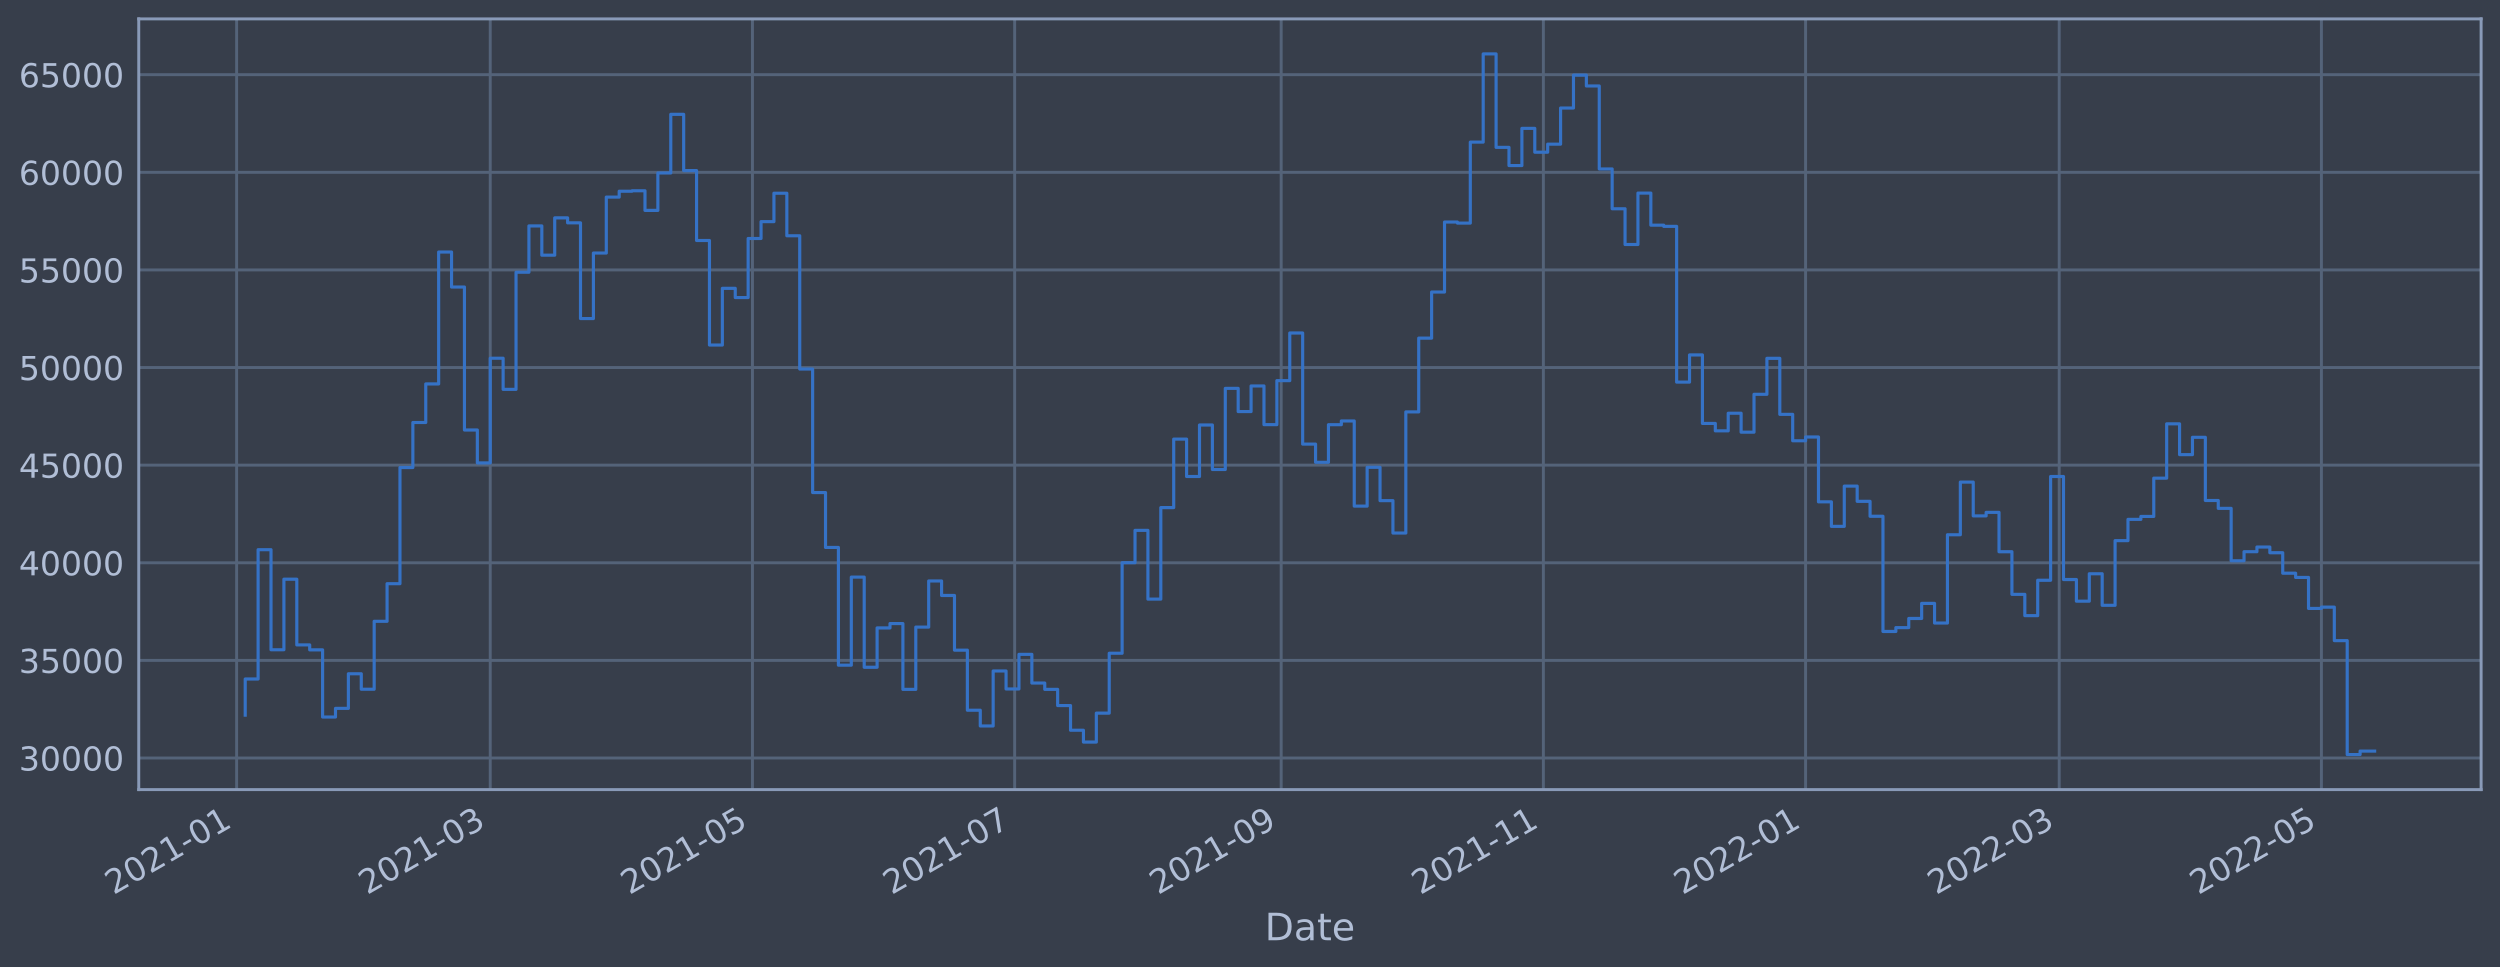
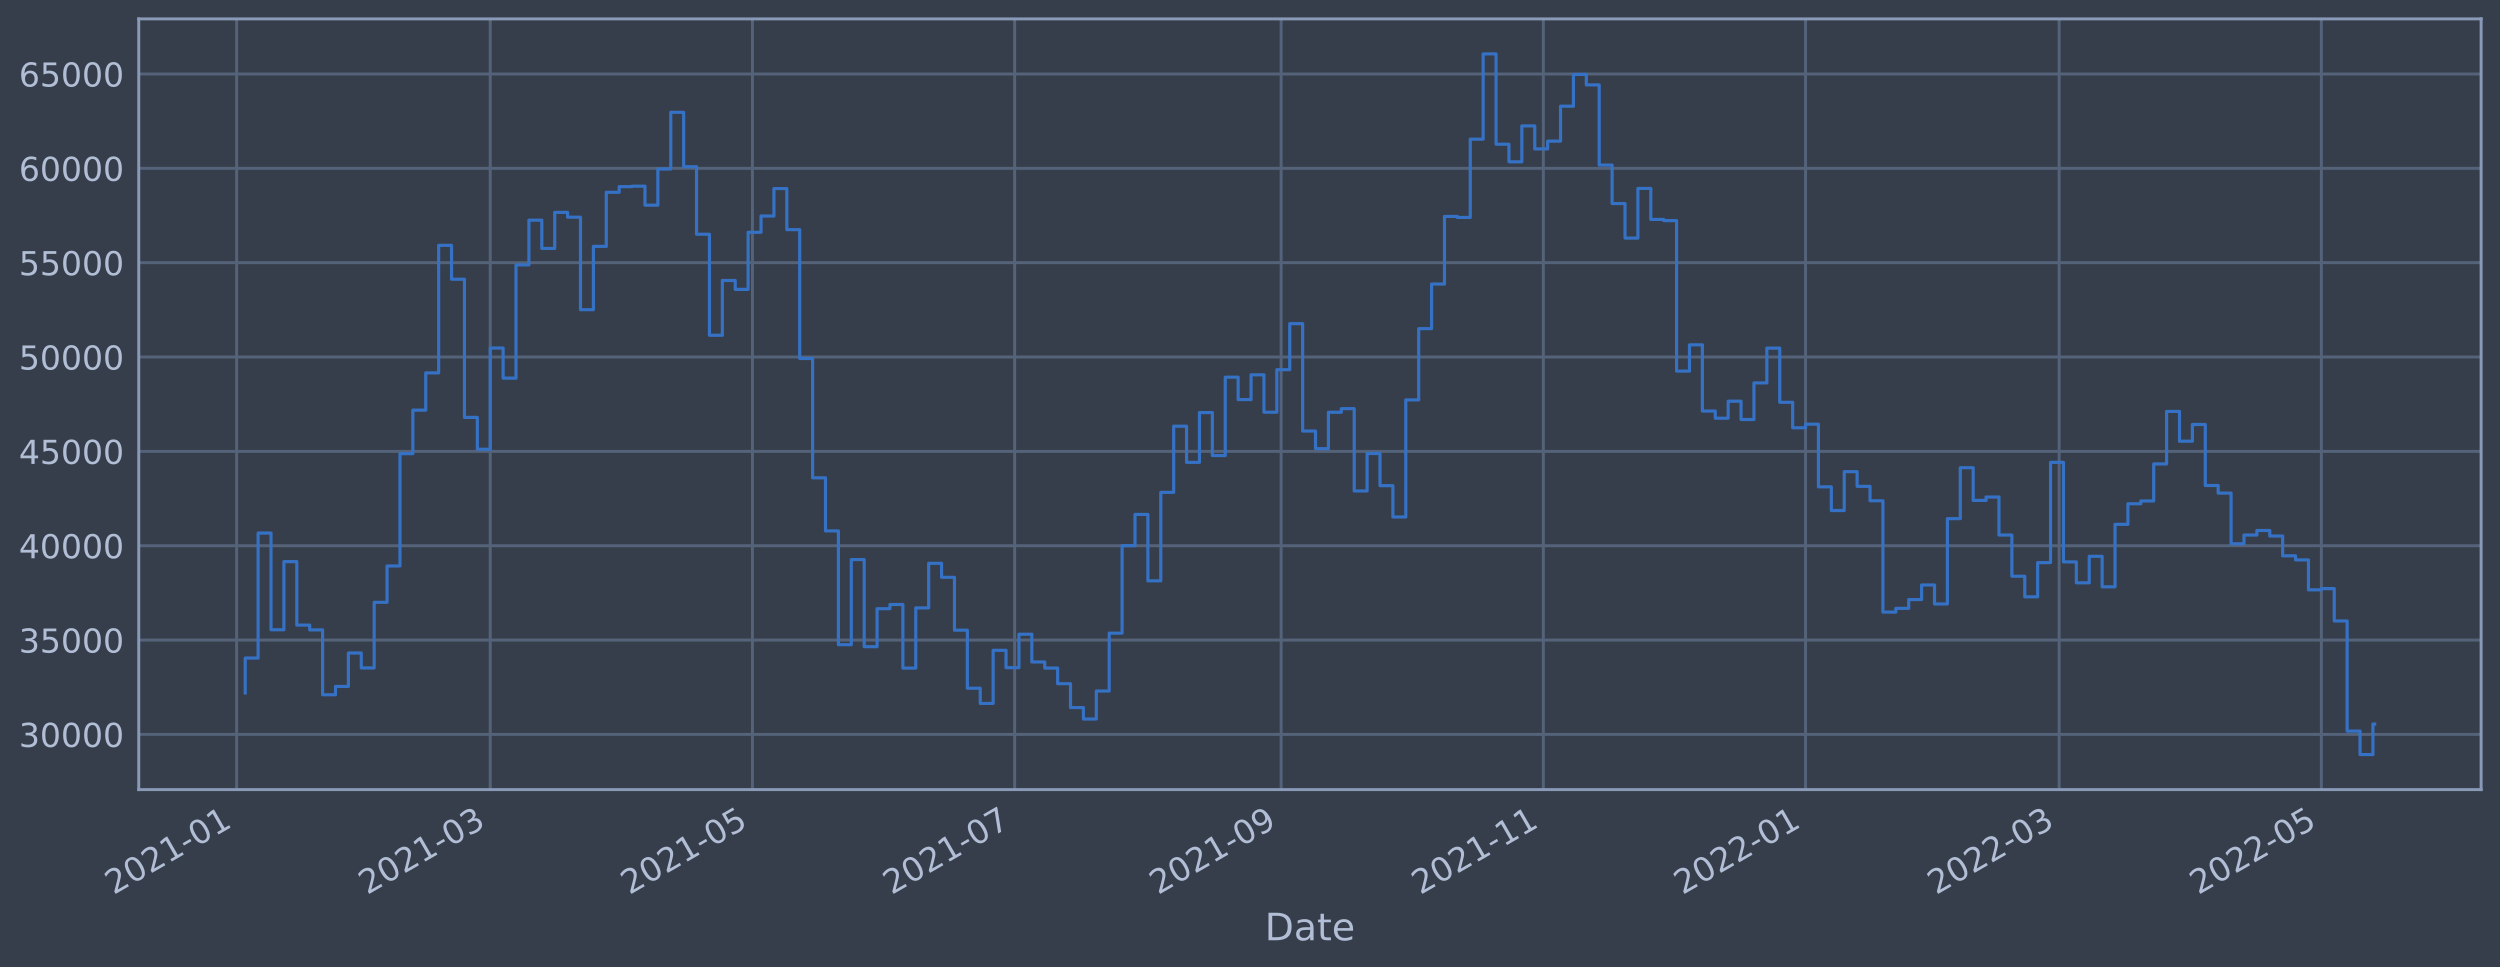
<svg xmlns="http://www.w3.org/2000/svg" xmlns:xlink="http://www.w3.org/1999/xlink" width="952.884pt" height="368.58pt" viewBox="0 0 952.884 368.58" version="1.1">
  <defs>
    <style type="text/css">*{stroke-linejoin: round; stroke-linecap: butt}</style>
  </defs>
  <g id="figure_1">
    <g id="patch_1">
      <path d="M 0 368.58  L 952.884 368.58  L 952.884 0  L 0 0  z " style="fill: #373e4b" />
    </g>
    <g id="axes_1">
      <g id="patch_2">
        <path d="M 52.884 300.96  L 945.684 300.96  L 945.684 7.2  L 52.884 7.2  z " style="fill: #373e4b" />
      </g>
      <g id="matplotlib.axis_1">
        <g id="xtick_1">
          <g id="line2d_1">
-             <path d="M 90.189 300.96  L 90.189 7.2  " clip-path="url(#p6507ed5dec)" style="fill: none; stroke: #546379; stroke-width: 1.12; stroke-linecap: square" />
+             <path d="M 90.189 300.96  L 90.189 7.2  " clip-path="url(#p6d7aec0475)" style="fill: none; stroke: #546379; stroke-width: 1.12; stroke-linecap: square" />
          </g>
          <g id="line2d_2" />
          <g id="text_1">
-             <g style="fill: #b1bed6" transform="translate(43.28548 341.1745)rotate(-30)scale(0.126 -0.126)">
+             <g style="fill: #b1bed6" transform="translate(43.28559 341.1745)rotate(-30)scale(0.126 -0.126)">
              <defs>
                <path id="DejaVuSans-32" d="M 1228 531  L 3431 531  L 3431 0  L 469 0  L 469 531  Q 828 903 1448 1529  Q 2069 2156 2228 2338  Q 2531 2678 2651 2914  Q 2772 3150 2772 3378  Q 2772 3750 2511 3984  Q 2250 4219 1831 4219  Q 1534 4219 1204 4116  Q 875 4013 500 3803  L 500 4441  Q 881 4594 1212 4672  Q 1544 4750 1819 4750  Q 2544 4750 2975 4387  Q 3406 4025 3406 3419  Q 3406 3131 3298 2873  Q 3191 2616 2906 2266  Q 2828 2175 2409 1742  Q 1991 1309 1228 531  z " transform="scale(0.015625)" />
                <path id="DejaVuSans-30" d="M 2034 4250  Q 1547 4250 1301 3770  Q 1056 3291 1056 2328  Q 1056 1369 1301 889  Q 1547 409 2034 409  Q 2525 409 2770 889  Q 3016 1369 3016 2328  Q 3016 3291 2770 3770  Q 2525 4250 2034 4250  z M 2034 4750  Q 2819 4750 3233 4129  Q 3647 3509 3647 2328  Q 3647 1150 3233 529  Q 2819 -91 2034 -91  Q 1250 -91 836 529  Q 422 1150 422 2328  Q 422 3509 836 4129  Q 1250 4750 2034 4750  z " transform="scale(0.015625)" />
                <path id="DejaVuSans-31" d="M 794 531  L 1825 531  L 1825 4091  L 703 3866  L 703 4441  L 1819 4666  L 2450 4666  L 2450 531  L 3481 531  L 3481 0  L 794 0  L 794 531  z " transform="scale(0.015625)" />
                <path id="DejaVuSans-2d" d="M 313 2009  L 1997 2009  L 1997 1497  L 313 1497  L 313 2009  z " transform="scale(0.015625)" />
              </defs>
              <use xlink:href="#DejaVuSans-32" />
              <use xlink:href="#DejaVuSans-30" x="63.623" />
              <use xlink:href="#DejaVuSans-32" x="127.246" />
              <use xlink:href="#DejaVuSans-31" x="190.869" />
              <use xlink:href="#DejaVuSans-2d" x="254.492" />
              <use xlink:href="#DejaVuSans-30" x="290.576" />
              <use xlink:href="#DejaVuSans-31" x="354.199" />
            </g>
          </g>
        </g>
        <g id="xtick_2">
          <g id="line2d_3">
-             <path d="M 186.855 300.96  L 186.855 7.2  " clip-path="url(#p6507ed5dec)" style="fill: none; stroke: #546379; stroke-width: 1.12; stroke-linecap: square" />
+             <path d="M 186.852 300.96  L 186.852 7.2  " clip-path="url(#p6d7aec0475)" style="fill: none; stroke: #546379; stroke-width: 1.12; stroke-linecap: square" />
          </g>
          <g id="line2d_4" />
          <g id="text_2">
-             <g style="fill: #b1bed6" transform="translate(139.9514 341.1745)rotate(-30)scale(0.126 -0.126)">
+             <g style="fill: #b1bed6" transform="translate(139.9484 341.1745)rotate(-30)scale(0.126 -0.126)">
              <defs>
                <path id="DejaVuSans-33" d="M 2597 2516  Q 3050 2419 3304 2112  Q 3559 1806 3559 1356  Q 3559 666 3084 287  Q 2609 -91 1734 -91  Q 1441 -91 1130 -33  Q 819 25 488 141  L 488 750  Q 750 597 1062 519  Q 1375 441 1716 441  Q 2309 441 2620 675  Q 2931 909 2931 1356  Q 2931 1769 2642 2001  Q 2353 2234 1838 2234  L 1294 2234  L 1294 2753  L 1863 2753  Q 2328 2753 2575 2939  Q 2822 3125 2822 3475  Q 2822 3834 2567 4026  Q 2313 4219 1838 4219  Q 1578 4219 1281 4162  Q 984 4106 628 3988  L 628 4550  Q 988 4650 1302 4700  Q 1616 4750 1894 4750  Q 2613 4750 3031 4423  Q 3450 4097 3450 3541  Q 3450 3153 3228 2886  Q 3006 2619 2597 2516  z " transform="scale(0.015625)" />
              </defs>
              <use xlink:href="#DejaVuSans-32" />
              <use xlink:href="#DejaVuSans-30" x="63.623" />
              <use xlink:href="#DejaVuSans-32" x="127.246" />
              <use xlink:href="#DejaVuSans-31" x="190.869" />
              <use xlink:href="#DejaVuSans-2d" x="254.492" />
              <use xlink:href="#DejaVuSans-30" x="290.576" />
              <use xlink:href="#DejaVuSans-33" x="354.199" />
            </g>
          </g>
        </g>
        <g id="xtick_3">
          <g id="line2d_5">
-             <path d="M 286.797 300.96  L 286.797 7.2  " clip-path="url(#p6507ed5dec)" style="fill: none; stroke: #546379; stroke-width: 1.12; stroke-linecap: square" />
+             <path d="M 286.791 300.96  L 286.791 7.2  " clip-path="url(#p6d7aec0475)" style="fill: none; stroke: #546379; stroke-width: 1.12; stroke-linecap: square" />
          </g>
          <g id="line2d_6" />
          <g id="text_3">
-             <g style="fill: #b1bed6" transform="translate(239.8941 341.1745)rotate(-30)scale(0.126 -0.126)">
+             <g style="fill: #b1bed6" transform="translate(239.8879 341.1745)rotate(-30)scale(0.126 -0.126)">
              <defs>
                <path id="DejaVuSans-35" d="M 691 4666  L 3169 4666  L 3169 4134  L 1269 4134  L 1269 2991  Q 1406 3038 1543 3061  Q 1681 3084 1819 3084  Q 2600 3084 3056 2656  Q 3513 2228 3513 1497  Q 3513 744 3044 326  Q 2575 -91 1722 -91  Q 1428 -91 1123 -41  Q 819 9 494 109  L 494 744  Q 775 591 1075 516  Q 1375 441 1709 441  Q 2250 441 2565 725  Q 2881 1009 2881 1497  Q 2881 1984 2565 2268  Q 2250 2553 1709 2553  Q 1456 2553 1204 2497  Q 953 2441 691 2322  L 691 4666  z " transform="scale(0.015625)" />
              </defs>
              <use xlink:href="#DejaVuSans-32" />
              <use xlink:href="#DejaVuSans-30" x="63.623" />
              <use xlink:href="#DejaVuSans-32" x="127.246" />
              <use xlink:href="#DejaVuSans-31" x="190.869" />
              <use xlink:href="#DejaVuSans-2d" x="254.492" />
              <use xlink:href="#DejaVuSans-30" x="290.576" />
              <use xlink:href="#DejaVuSans-35" x="354.199" />
            </g>
          </g>
        </g>
        <g id="xtick_4">
          <g id="line2d_7">
-             <path d="M 386.74 300.96  L 386.74 7.2  " clip-path="url(#p6507ed5dec)" style="fill: none; stroke: #546379; stroke-width: 1.12; stroke-linecap: square" />
+             <path d="M 386.731 300.96  L 386.731 7.2  " clip-path="url(#p6d7aec0475)" style="fill: none; stroke: #546379; stroke-width: 1.12; stroke-linecap: square" />
          </g>
          <g id="line2d_8" />
          <g id="text_4">
-             <g style="fill: #b1bed6" transform="translate(339.8368 341.1745)rotate(-30)scale(0.126 -0.126)">
+             <g style="fill: #b1bed6" transform="translate(339.8274 341.1745)rotate(-30)scale(0.126 -0.126)">
              <defs>
                <path id="DejaVuSans-37" d="M 525 4666  L 3525 4666  L 3525 4397  L 1831 0  L 1172 0  L 2766 4134  L 525 4134  L 525 4666  z " transform="scale(0.015625)" />
              </defs>
              <use xlink:href="#DejaVuSans-32" />
              <use xlink:href="#DejaVuSans-30" x="63.623" />
              <use xlink:href="#DejaVuSans-32" x="127.246" />
              <use xlink:href="#DejaVuSans-31" x="190.869" />
              <use xlink:href="#DejaVuSans-2d" x="254.492" />
              <use xlink:href="#DejaVuSans-30" x="290.576" />
              <use xlink:href="#DejaVuSans-37" x="354.199" />
            </g>
          </g>
        </g>
        <g id="xtick_5">
          <g id="line2d_9">
-             <path d="M 488.321 300.96  L 488.321 7.2  " clip-path="url(#p6507ed5dec)" style="fill: none; stroke: #546379; stroke-width: 1.12; stroke-linecap: square" />
+             <path d="M 488.308 300.96  L 488.308 7.2  " clip-path="url(#p6d7aec0475)" style="fill: none; stroke: #546379; stroke-width: 1.12; stroke-linecap: square" />
          </g>
          <g id="line2d_10" />
          <g id="text_5">
-             <g style="fill: #b1bed6" transform="translate(441.418 341.1745)rotate(-30)scale(0.126 -0.126)">
+             <g style="fill: #b1bed6" transform="translate(441.4052 341.1745)rotate(-30)scale(0.126 -0.126)">
              <defs>
                <path id="DejaVuSans-39" d="M 703 97  L 703 672  Q 941 559 1184 500  Q 1428 441 1663 441  Q 2288 441 2617 861  Q 2947 1281 2994 2138  Q 2813 1869 2534 1725  Q 2256 1581 1919 1581  Q 1219 1581 811 2004  Q 403 2428 403 3163  Q 403 3881 828 4315  Q 1253 4750 1959 4750  Q 2769 4750 3195 4129  Q 3622 3509 3622 2328  Q 3622 1225 3098 567  Q 2575 -91 1691 -91  Q 1453 -91 1209 -44  Q 966 3 703 97  z M 1959 2075  Q 2384 2075 2632 2365  Q 2881 2656 2881 3163  Q 2881 3666 2632 3958  Q 2384 4250 1959 4250  Q 1534 4250 1286 3958  Q 1038 3666 1038 3163  Q 1038 2656 1286 2365  Q 1534 2075 1959 2075  z " transform="scale(0.015625)" />
              </defs>
              <use xlink:href="#DejaVuSans-32" />
              <use xlink:href="#DejaVuSans-30" x="63.623" />
              <use xlink:href="#DejaVuSans-32" x="127.246" />
              <use xlink:href="#DejaVuSans-31" x="190.869" />
              <use xlink:href="#DejaVuSans-2d" x="254.492" />
              <use xlink:href="#DejaVuSans-30" x="290.576" />
              <use xlink:href="#DejaVuSans-39" x="354.199" />
            </g>
          </g>
        </g>
        <g id="xtick_6">
          <g id="line2d_11">
-             <path d="M 588.264 300.96  L 588.264 7.2  " clip-path="url(#p6507ed5dec)" style="fill: none; stroke: #546379; stroke-width: 1.12; stroke-linecap: square" />
+             <path d="M 588.248 300.96  L 588.248 7.2  " clip-path="url(#p6d7aec0475)" style="fill: none; stroke: #546379; stroke-width: 1.12; stroke-linecap: square" />
          </g>
          <g id="line2d_12" />
          <g id="text_6">
-             <g style="fill: #b1bed6" transform="translate(541.3607 341.1745)rotate(-30)scale(0.126 -0.126)">
+             <g style="fill: #b1bed6" transform="translate(541.3447 341.1745)rotate(-30)scale(0.126 -0.126)">
              <use xlink:href="#DejaVuSans-32" />
              <use xlink:href="#DejaVuSans-30" x="63.623" />
              <use xlink:href="#DejaVuSans-32" x="127.246" />
              <use xlink:href="#DejaVuSans-31" x="190.869" />
              <use xlink:href="#DejaVuSans-2d" x="254.492" />
              <use xlink:href="#DejaVuSans-31" x="290.576" />
              <use xlink:href="#DejaVuSans-31" x="354.199" />
            </g>
          </g>
        </g>
        <g id="xtick_7">
          <g id="line2d_13">
-             <path d="M 688.207 300.96  L 688.207 7.2  " clip-path="url(#p6507ed5dec)" style="fill: none; stroke: #546379; stroke-width: 1.12; stroke-linecap: square" />
+             <path d="M 688.187 300.96  L 688.187 7.2  " clip-path="url(#p6d7aec0475)" style="fill: none; stroke: #546379; stroke-width: 1.12; stroke-linecap: square" />
          </g>
          <g id="line2d_14" />
          <g id="text_7">
-             <g style="fill: #b1bed6" transform="translate(641.3034 341.1745)rotate(-30)scale(0.126 -0.126)">
+             <g style="fill: #b1bed6" transform="translate(641.2842 341.1745)rotate(-30)scale(0.126 -0.126)">
              <use xlink:href="#DejaVuSans-32" />
              <use xlink:href="#DejaVuSans-30" x="63.623" />
              <use xlink:href="#DejaVuSans-32" x="127.246" />
              <use xlink:href="#DejaVuSans-32" x="190.869" />
              <use xlink:href="#DejaVuSans-2d" x="254.492" />
              <use xlink:href="#DejaVuSans-30" x="290.576" />
              <use xlink:href="#DejaVuSans-31" x="354.199" />
            </g>
          </g>
        </g>
        <g id="xtick_8">
          <g id="line2d_15">
-             <path d="M 784.873 300.96  L 784.873 7.2  " clip-path="url(#p6507ed5dec)" style="fill: none; stroke: #546379; stroke-width: 1.12; stroke-linecap: square" />
+             <path d="M 784.85 300.96  L 784.85 7.2  " clip-path="url(#p6d7aec0475)" style="fill: none; stroke: #546379; stroke-width: 1.12; stroke-linecap: square" />
          </g>
          <g id="line2d_16" />
          <g id="text_8">
-             <g style="fill: #b1bed6" transform="translate(737.9693 341.1745)rotate(-30)scale(0.126 -0.126)">
+             <g style="fill: #b1bed6" transform="translate(737.947 341.1745)rotate(-30)scale(0.126 -0.126)">
              <use xlink:href="#DejaVuSans-32" />
              <use xlink:href="#DejaVuSans-30" x="63.623" />
              <use xlink:href="#DejaVuSans-32" x="127.246" />
              <use xlink:href="#DejaVuSans-32" x="190.869" />
              <use xlink:href="#DejaVuSans-2d" x="254.492" />
              <use xlink:href="#DejaVuSans-30" x="290.576" />
              <use xlink:href="#DejaVuSans-33" x="354.199" />
            </g>
          </g>
        </g>
        <g id="xtick_9">
          <g id="line2d_17">
-             <path d="M 884.815 300.96  L 884.815 7.2  " clip-path="url(#p6507ed5dec)" style="fill: none; stroke: #546379; stroke-width: 1.12; stroke-linecap: square" />
+             <path d="M 884.79 300.96  L 884.79 7.2  " clip-path="url(#p6d7aec0475)" style="fill: none; stroke: #546379; stroke-width: 1.12; stroke-linecap: square" />
          </g>
          <g id="line2d_18" />
          <g id="text_9">
-             <g style="fill: #b1bed6" transform="translate(837.912 341.1745)rotate(-30)scale(0.126 -0.126)">
+             <g style="fill: #b1bed6" transform="translate(837.8865 341.1745)rotate(-30)scale(0.126 -0.126)">
              <use xlink:href="#DejaVuSans-32" />
              <use xlink:href="#DejaVuSans-30" x="63.623" />
              <use xlink:href="#DejaVuSans-32" x="127.246" />
              <use xlink:href="#DejaVuSans-32" x="190.869" />
              <use xlink:href="#DejaVuSans-2d" x="254.492" />
              <use xlink:href="#DejaVuSans-30" x="290.576" />
              <use xlink:href="#DejaVuSans-35" x="354.199" />
            </g>
          </g>
        </g>
        <g id="text_10">
          <g style="fill: #b1bed6" transform="translate(482.0746 358.3856)scale(0.144 -0.144)">
            <defs>
              <path id="DejaVuSans-44" d="M 1259 4147  L 1259 519  L 2022 519  Q 2988 519 3436 956  Q 3884 1394 3884 2338  Q 3884 3275 3436 3711  Q 2988 4147 2022 4147  L 1259 4147  z M 628 4666  L 1925 4666  Q 3281 4666 3915 4102  Q 4550 3538 4550 2338  Q 4550 1131 3912 565  Q 3275 0 1925 0  L 628 0  L 628 4666  z " transform="scale(0.015625)" />
              <path id="DejaVuSans-61" d="M 2194 1759  Q 1497 1759 1228 1600  Q 959 1441 959 1056  Q 959 750 1161 570  Q 1363 391 1709 391  Q 2188 391 2477 730  Q 2766 1069 2766 1631  L 2766 1759  L 2194 1759  z M 3341 1997  L 3341 0  L 2766 0  L 2766 531  Q 2569 213 2275 61  Q 1981 -91 1556 -91  Q 1019 -91 701 211  Q 384 513 384 1019  Q 384 1609 779 1909  Q 1175 2209 1959 2209  L 2766 2209  L 2766 2266  Q 2766 2663 2505 2880  Q 2244 3097 1772 3097  Q 1472 3097 1187 3025  Q 903 2953 641 2809  L 641 3341  Q 956 3463 1253 3523  Q 1550 3584 1831 3584  Q 2591 3584 2966 3190  Q 3341 2797 3341 1997  z " transform="scale(0.015625)" />
              <path id="DejaVuSans-74" d="M 1172 4494  L 1172 3500  L 2356 3500  L 2356 3053  L 1172 3053  L 1172 1153  Q 1172 725 1289 603  Q 1406 481 1766 481  L 2356 481  L 2356 0  L 1766 0  Q 1100 0 847 248  Q 594 497 594 1153  L 594 3053  L 172 3053  L 172 3500  L 594 3500  L 594 4494  L 1172 4494  z " transform="scale(0.015625)" />
              <path id="DejaVuSans-65" d="M 3597 1894  L 3597 1613  L 953 1613  Q 991 1019 1311 708  Q 1631 397 2203 397  Q 2534 397 2845 478  Q 3156 559 3463 722  L 3463 178  Q 3153 47 2828 -22  Q 2503 -91 2169 -91  Q 1331 -91 842 396  Q 353 884 353 1716  Q 353 2575 817 3079  Q 1281 3584 2069 3584  Q 2775 3584 3186 3129  Q 3597 2675 3597 1894  z M 3022 2063  Q 3016 2534 2758 2815  Q 2500 3097 2075 3097  Q 1594 3097 1305 2825  Q 1016 2553 972 2059  L 3022 2063  z " transform="scale(0.015625)" />
            </defs>
            <use xlink:href="#DejaVuSans-44" />
            <use xlink:href="#DejaVuSans-61" x="77.002" />
            <use xlink:href="#DejaVuSans-74" x="138.281" />
            <use xlink:href="#DejaVuSans-65" x="177.49" />
          </g>
        </g>
      </g>
      <g id="matplotlib.axis_2">
        <g id="ytick_1">
          <g id="line2d_19">
-             <path d="M 52.884 288.915  L 945.684 288.915  " clip-path="url(#p6507ed5dec)" style="fill: none; stroke: #546379; stroke-width: 1.12; stroke-linecap: square" />
+             <path d="M 52.884 279.92  L 945.684 279.92  " clip-path="url(#p6d7aec0475)" style="fill: none; stroke: #546379; stroke-width: 1.12; stroke-linecap: square" />
          </g>
          <g id="line2d_20" />
          <g id="text_11">
-             <g style="fill: #b1bed6" transform="translate(7.2 293.7018)scale(0.126 -0.126)">
+             <g style="fill: #b1bed6" transform="translate(7.2 284.7071)scale(0.126 -0.126)">
              <use xlink:href="#DejaVuSans-33" />
              <use xlink:href="#DejaVuSans-30" x="63.623" />
              <use xlink:href="#DejaVuSans-30" x="127.246" />
              <use xlink:href="#DejaVuSans-30" x="190.869" />
              <use xlink:href="#DejaVuSans-30" x="254.492" />
            </g>
          </g>
        </g>
        <g id="ytick_2">
          <g id="line2d_21">
-             <path d="M 52.884 251.708  L 945.684 251.708  " clip-path="url(#p6507ed5dec)" style="fill: none; stroke: #546379; stroke-width: 1.12; stroke-linecap: square" />
+             <path d="M 52.884 243.96  L 945.684 243.96  " clip-path="url(#p6d7aec0475)" style="fill: none; stroke: #546379; stroke-width: 1.12; stroke-linecap: square" />
          </g>
          <g id="line2d_22" />
          <g id="text_12">
-             <g style="fill: #b1bed6" transform="translate(7.2 256.495)scale(0.126 -0.126)">
+             <g style="fill: #b1bed6" transform="translate(7.2 248.7473)scale(0.126 -0.126)">
              <use xlink:href="#DejaVuSans-33" />
              <use xlink:href="#DejaVuSans-35" x="63.623" />
              <use xlink:href="#DejaVuSans-30" x="127.246" />
              <use xlink:href="#DejaVuSans-30" x="190.869" />
              <use xlink:href="#DejaVuSans-30" x="254.492" />
            </g>
          </g>
        </g>
        <g id="ytick_3">
          <g id="line2d_23">
-             <path d="M 52.884 214.501  L 945.684 214.501  " clip-path="url(#p6507ed5dec)" style="fill: none; stroke: #546379; stroke-width: 1.12; stroke-linecap: square" />
+             <path d="M 52.884 208.001  L 945.684 208.001  " clip-path="url(#p6d7aec0475)" style="fill: none; stroke: #546379; stroke-width: 1.12; stroke-linecap: square" />
          </g>
          <g id="line2d_24" />
          <g id="text_13">
-             <g style="fill: #b1bed6" transform="translate(7.2 219.2882)scale(0.126 -0.126)">
+             <g style="fill: #b1bed6" transform="translate(7.2 212.7876)scale(0.126 -0.126)">
              <defs>
                <path id="DejaVuSans-34" d="M 2419 4116  L 825 1625  L 2419 1625  L 2419 4116  z M 2253 4666  L 3047 4666  L 3047 1625  L 3713 1625  L 3713 1100  L 3047 1100  L 3047 0  L 2419 0  L 2419 1100  L 313 1100  L 313 1709  L 2253 4666  z " transform="scale(0.015625)" />
              </defs>
              <use xlink:href="#DejaVuSans-34" />
              <use xlink:href="#DejaVuSans-30" x="63.623" />
              <use xlink:href="#DejaVuSans-30" x="127.246" />
              <use xlink:href="#DejaVuSans-30" x="190.869" />
              <use xlink:href="#DejaVuSans-30" x="254.492" />
            </g>
          </g>
        </g>
        <g id="ytick_4">
          <g id="line2d_25">
-             <path d="M 52.884 177.294  L 945.684 177.294  " clip-path="url(#p6507ed5dec)" style="fill: none; stroke: #546379; stroke-width: 1.12; stroke-linecap: square" />
+             <path d="M 52.884 172.041  L 945.684 172.041  " clip-path="url(#p6d7aec0475)" style="fill: none; stroke: #546379; stroke-width: 1.12; stroke-linecap: square" />
          </g>
          <g id="line2d_26" />
          <g id="text_14">
-             <g style="fill: #b1bed6" transform="translate(7.2 182.0814)scale(0.126 -0.126)">
+             <g style="fill: #b1bed6" transform="translate(7.2 176.8278)scale(0.126 -0.126)">
              <use xlink:href="#DejaVuSans-34" />
              <use xlink:href="#DejaVuSans-35" x="63.623" />
              <use xlink:href="#DejaVuSans-30" x="127.246" />
              <use xlink:href="#DejaVuSans-30" x="190.869" />
              <use xlink:href="#DejaVuSans-30" x="254.492" />
            </g>
          </g>
        </g>
        <g id="ytick_5">
          <g id="line2d_27">
-             <path d="M 52.884 140.088  L 945.684 140.088  " clip-path="url(#p6507ed5dec)" style="fill: none; stroke: #546379; stroke-width: 1.12; stroke-linecap: square" />
+             <path d="M 52.884 136.081  L 945.684 136.081  " clip-path="url(#p6d7aec0475)" style="fill: none; stroke: #546379; stroke-width: 1.12; stroke-linecap: square" />
          </g>
          <g id="line2d_28" />
          <g id="text_15">
-             <g style="fill: #b1bed6" transform="translate(7.2 144.8745)scale(0.126 -0.126)">
+             <g style="fill: #b1bed6" transform="translate(7.2 140.8681)scale(0.126 -0.126)">
              <use xlink:href="#DejaVuSans-35" />
              <use xlink:href="#DejaVuSans-30" x="63.623" />
              <use xlink:href="#DejaVuSans-30" x="127.246" />
              <use xlink:href="#DejaVuSans-30" x="190.869" />
              <use xlink:href="#DejaVuSans-30" x="254.492" />
            </g>
          </g>
        </g>
        <g id="ytick_6">
          <g id="line2d_29">
-             <path d="M 52.884 102.881  L 945.684 102.881  " clip-path="url(#p6507ed5dec)" style="fill: none; stroke: #546379; stroke-width: 1.12; stroke-linecap: square" />
+             <path d="M 52.884 100.121  L 945.684 100.121  " clip-path="url(#p6d7aec0475)" style="fill: none; stroke: #546379; stroke-width: 1.12; stroke-linecap: square" />
          </g>
          <g id="line2d_30" />
          <g id="text_16">
-             <g style="fill: #b1bed6" transform="translate(7.2 107.6677)scale(0.126 -0.126)">
+             <g style="fill: #b1bed6" transform="translate(7.2 104.9083)scale(0.126 -0.126)">
              <use xlink:href="#DejaVuSans-35" />
              <use xlink:href="#DejaVuSans-35" x="63.623" />
              <use xlink:href="#DejaVuSans-30" x="127.246" />
              <use xlink:href="#DejaVuSans-30" x="190.869" />
              <use xlink:href="#DejaVuSans-30" x="254.492" />
            </g>
          </g>
        </g>
        <g id="ytick_7">
          <g id="line2d_31">
-             <path d="M 52.884 65.674  L 945.684 65.674  " clip-path="url(#p6507ed5dec)" style="fill: none; stroke: #546379; stroke-width: 1.12; stroke-linecap: square" />
+             <path d="M 52.884 64.162  L 945.684 64.162  " clip-path="url(#p6d7aec0475)" style="fill: none; stroke: #546379; stroke-width: 1.12; stroke-linecap: square" />
          </g>
          <g id="line2d_32" />
          <g id="text_17">
-             <g style="fill: #b1bed6" transform="translate(7.2 70.4609)scale(0.126 -0.126)">
+             <g style="fill: #b1bed6" transform="translate(7.2 68.94857)scale(0.126 -0.126)">
              <defs>
                <path id="DejaVuSans-36" d="M 2113 2584  Q 1688 2584 1439 2293  Q 1191 2003 1191 1497  Q 1191 994 1439 701  Q 1688 409 2113 409  Q 2538 409 2786 701  Q 3034 994 3034 1497  Q 3034 2003 2786 2293  Q 2538 2584 2113 2584  z M 3366 4563  L 3366 3988  Q 3128 4100 2886 4159  Q 2644 4219 2406 4219  Q 1781 4219 1451 3797  Q 1122 3375 1075 2522  Q 1259 2794 1537 2939  Q 1816 3084 2150 3084  Q 2853 3084 3261 2657  Q 3669 2231 3669 1497  Q 3669 778 3244 343  Q 2819 -91 2113 -91  Q 1303 -91 875 529  Q 447 1150 447 2328  Q 447 3434 972 4092  Q 1497 4750 2381 4750  Q 2619 4750 2861 4703  Q 3103 4656 3366 4563  z " transform="scale(0.015625)" />
              </defs>
              <use xlink:href="#DejaVuSans-36" />
              <use xlink:href="#DejaVuSans-30" x="63.623" />
              <use xlink:href="#DejaVuSans-30" x="127.246" />
              <use xlink:href="#DejaVuSans-30" x="190.869" />
              <use xlink:href="#DejaVuSans-30" x="254.492" />
            </g>
          </g>
        </g>
        <g id="ytick_8">
          <g id="line2d_33">
-             <path d="M 52.884 28.467  L 945.684 28.467  " clip-path="url(#p6507ed5dec)" style="fill: none; stroke: #546379; stroke-width: 1.12; stroke-linecap: square" />
+             <path d="M 52.884 28.202  L 945.684 28.202  " clip-path="url(#p6d7aec0475)" style="fill: none; stroke: #546379; stroke-width: 1.12; stroke-linecap: square" />
          </g>
          <g id="line2d_34" />
          <g id="text_18">
-             <g style="fill: #b1bed6" transform="translate(7.2 33.25408)scale(0.126 -0.126)">
+             <g style="fill: #b1bed6" transform="translate(7.2 32.98881)scale(0.126 -0.126)">
              <use xlink:href="#DejaVuSans-36" />
              <use xlink:href="#DejaVuSans-35" x="63.623" />
              <use xlink:href="#DejaVuSans-30" x="127.246" />
              <use xlink:href="#DejaVuSans-30" x="190.869" />
              <use xlink:href="#DejaVuSans-30" x="254.492" />
            </g>
          </g>
        </g>
      </g>
      <g id="line2d_35">
-         <path d="M 93.466 272.578  L 93.466 258.802  L 98.381 258.802  L 98.381 209.514  L 103.296 209.514  L 103.296 247.653  L 108.211 247.653  L 108.211 220.763  L 113.126 220.763  L 113.126 245.807  L 118.042 245.807  L 118.042 247.697  L 122.957 247.697  L 122.957 273.29  L 127.872 273.29  L 127.872 270  L 132.787 270  L 132.787 256.811  L 137.703 256.811  L 137.703 262.7  L 142.618 262.7  L 142.618 236.81  L 147.533 236.81  L 147.533 222.478  L 152.448 222.478  L 152.448 178.201  L 157.363 178.201  L 157.363 161.034  L 162.279 161.034  L 162.279 146.338  L 167.194 146.338  L 167.194 96.061  L 172.109 96.061  L 172.109 109.404  L 177.024 109.404  L 177.024 163.897  L 181.939 163.897  L 181.939 176.447  L 186.855 176.447  L 186.855 136.533  L 191.77 136.533  L 191.77 148.41  L 196.685 148.41  L 196.685 103.762  L 201.6 103.762  L 201.6 86.113  L 206.516 86.113  L 206.516 97.265  L 211.431 97.265  L 211.431 83.043  L 216.346 83.043  L 216.346 84.938  L 221.261 84.938  L 221.261 121.423  L 226.176 121.423  L 226.176 96.452  L 231.092 96.452  L 231.092 75.123  L 236.007 75.123  L 236.007 72.882  L 240.922 72.882  L 240.922 72.713  L 245.837 72.713  L 245.837 80.195  L 250.752 80.195  L 250.752 65.935  L 255.668 65.935  L 255.668 43.58  L 260.583 43.58  L 260.583 65.026  L 265.498 65.026  L 265.498 91.66  L 270.413 91.66  L 270.413 131.507  L 275.329 131.507  L 275.329 109.901  L 280.244 109.901  L 280.244 113.417  L 285.159 113.417  L 285.159 90.897  L 290.074 90.897  L 290.074 84.476  L 294.989 84.476  L 294.989 73.645  L 299.905 73.645  L 299.905 89.858  L 304.82 89.858  L 304.82 140.664  L 309.735 140.664  L 309.735 187.74  L 314.65 187.74  L 314.65 208.665  L 319.565 208.665  L 319.565 253.535  L 324.481 253.535  L 324.481 219.963  L 329.396 219.963  L 329.396 254.33  L 334.311 254.33  L 334.311 239.336  L 339.226 239.336  L 339.226 237.677  L 344.142 237.677  L 344.142 262.759  L 349.057 262.759  L 349.057 239.024  L 353.972 239.024  L 353.972 221.445  L 358.887 221.445  L 358.887 226.966  L 363.802 226.966  L 363.802 247.807  L 368.718 247.807  L 368.718 270.701  L 373.633 270.701  L 373.633 276.707  L 378.548 276.707  L 378.548 255.751  L 383.463 255.751  L 383.463 262.596  L 388.379 262.596  L 388.379 249.406  L 393.294 249.406  L 393.294 260.347  L 398.209 260.347  L 398.209 262.754  L 403.124 262.754  L 403.124 268.923  L 408.039 268.923  L 408.039 278.339  L 412.955 278.339  L 412.955 282.843  L 417.87 282.843  L 417.87 271.815  L 422.785 271.815  L 422.785 248.99  L 427.7 248.99  L 427.7 214.482  L 432.615 214.482  L 432.615 202.155  L 437.531 202.155  L 437.531 228.357  L 442.446 228.357  L 442.446 193.472  L 447.361 193.472  L 447.361 167.372  L 452.276 167.372  L 452.276 181.627  L 457.192 181.627  L 457.192 161.992  L 462.107 161.992  L 462.107 178.947  L 467.022 178.947  L 467.022 148.035  L 471.937 148.035  L 471.937 156.871  L 476.852 156.871  L 476.852 147.106  L 481.768 147.106  L 481.768 161.855  L 486.683 161.855  L 486.683 145.081  L 491.598 145.081  L 491.598 126.923  L 496.513 126.923  L 496.513 169.27  L 501.428 169.27  L 501.428 176.217  L 506.344 176.217  L 506.344 161.875  L 511.259 161.875  L 511.259 160.45  L 516.174 160.45  L 516.174 192.91  L 521.089 192.91  L 521.089 178.121  L 526.005 178.121  L 526.005 190.818  L 530.92 190.818  L 530.92 203.173  L 535.835 203.173  L 535.835 157.001  L 540.75 157.001  L 540.75 128.882  L 545.665 128.882  L 545.665 111.31  L 550.581 111.31  L 550.581 84.634  L 555.496 84.634  L 555.496 85.038  L 560.411 85.038  L 560.411 54.168  L 565.326 54.168  L 565.326 20.553  L 570.241 20.553  L 570.241 56.169  L 575.157 56.169  L 575.157 63.105  L 580.072 63.105  L 580.072 48.937  L 584.987 48.937  L 584.987 58.013  L 589.902 58.013  L 589.902 54.945  L 594.818 54.945  L 594.818 41.168  L 599.733 41.168  L 599.733 28.64  L 604.648 28.64  L 604.648 32.776  L 609.563 32.776  L 609.563 64.392  L 614.478 64.392  L 614.478 79.567  L 619.394 79.567  L 619.394 93.196  L 624.309 93.196  L 624.309 73.596  L 629.224 73.596  L 629.224 85.823  L 634.139 85.823  L 634.139 86.288  L 639.055 86.288  L 639.055 145.64  L 643.97 145.64  L 643.97 135.285  L 648.885 135.285  L 648.885 161.389  L 653.8 161.389  L 653.8 164.219  L 658.715 164.219  L 658.715 157.512  L 663.631 157.512  L 663.631 164.724  L 668.546 164.724  L 668.546 150.294  L 673.461 150.294  L 673.461 136.583  L 678.376 136.583  L 678.376 157.937  L 683.291 157.937  L 683.291 167.996  L 688.207 167.996  L 688.207 166.564  L 693.122 166.564  L 693.122 191.279  L 698.037 191.279  L 698.037 200.627  L 702.952 200.627  L 702.952 185.286  L 707.868 185.286  L 707.868 191.087  L 712.783 191.087  L 712.783 196.78  L 717.698 196.78  L 717.698 240.688  L 722.613 240.688  L 722.613 239.215  L 727.528 239.215  L 727.528 235.732  L 732.444 235.732  L 732.444 229.989  L 737.359 229.989  L 737.359 237.475  L 742.274 237.475  L 742.274 203.82  L 747.189 203.82  L 747.189 183.744  L 752.104 183.744  L 752.104 196.632  L 757.02 196.632  L 757.02 195.295  L 761.935 195.295  L 761.935 210.292  L 766.85 210.292  L 766.85 226.539  L 771.765 226.539  L 771.765 234.656  L 776.681 234.656  L 776.681 221.169  L 781.596 221.169  L 781.596 181.619  L 786.511 181.619  L 786.511 220.891  L 791.426 220.891  L 791.426 229.142  L 796.341 229.142  L 796.341 218.684  L 801.257 218.684  L 801.257 230.72  L 806.172 230.72  L 806.172 206.069  L 811.087 206.069  L 811.087 197.964  L 816.002 197.964  L 816.002 196.845  L 820.917 196.845  L 820.917 182.248  L 825.833 182.248  L 825.833 161.549  L 830.748 161.549  L 830.748 173.282  L 835.663 173.282  L 835.663 166.687  L 840.578 166.687  L 840.578 190.762  L 845.494 190.762  L 845.494 193.757  L 850.409 193.757  L 850.409 213.741  L 855.324 213.741  L 855.324 210.288  L 860.239 210.288  L 860.239 208.506  L 865.154 208.506  L 865.154 210.676  L 870.07 210.676  L 870.07 218.478  L 874.985 218.478  L 874.985 220.088  L 879.9 220.088  L 879.9 231.905  L 884.815 231.905  L 884.815 231.414  L 889.731 231.414  L 889.731 244.17  L 894.646 244.17  L 894.646 287.607  L 899.561 287.607  L 899.561 286.275  L 905.102 286.275  L 905.102 286.275  " clip-path="url(#p6507ed5dec)" style="fill: none; stroke: #3572c6; stroke-width: 1.2; stroke-linecap: square" />
+         <path d="M 93.466 264.13  L 93.466 250.817  L 98.381 250.817  L 98.381 203.18  L 103.296 203.18  L 103.296 240.041  L 108.211 240.041  L 108.211 214.053  L 113.126 214.053  L 113.126 238.257  L 118.041 238.257  L 118.041 240.084  L 122.956 240.084  L 122.956 264.819  L 127.871 264.819  L 127.871 261.64  L 132.786 261.64  L 132.786 248.892  L 137.701 248.892  L 137.701 254.584  L 142.616 254.584  L 142.616 229.561  L 147.531 229.561  L 147.531 215.71  L 152.446 215.71  L 152.446 172.917  L 157.361 172.917  L 157.361 156.325  L 162.276 156.325  L 162.276 142.122  L 167.191 142.122  L 167.191 93.53  L 172.106 93.53  L 172.106 106.426  L 177.022 106.426  L 177.022 159.092  L 181.937 159.092  L 181.937 171.222  L 186.852 171.222  L 186.852 132.645  L 191.767 132.645  L 191.767 144.125  L 196.682 144.125  L 196.682 100.973  L 201.597 100.973  L 201.597 83.916  L 206.512 83.916  L 206.512 94.693  L 211.427 94.693  L 211.427 80.948  L 216.342 80.948  L 216.342 82.78  L 221.257 82.78  L 221.257 118.042  L 226.172 118.042  L 226.172 93.908  L 231.087 93.908  L 231.087 73.294  L 236.002 73.294  L 236.002 71.128  L 240.917 71.128  L 240.917 70.964  L 245.832 70.964  L 245.832 78.196  L 250.747 78.196  L 250.747 64.414  L 255.662 64.414  L 255.662 42.808  L 260.578 42.808  L 260.578 63.535  L 265.493 63.535  L 265.493 89.276  L 270.408 89.276  L 270.408 127.788  L 275.323 127.788  L 275.323 106.906  L 280.238 106.906  L 280.238 110.304  L 285.153 110.304  L 285.153 88.539  L 290.068 88.539  L 290.068 82.334  L 294.983 82.334  L 294.983 71.865  L 299.898 71.865  L 299.898 87.535  L 304.813 87.535  L 304.813 136.638  L 309.728 136.638  L 309.728 182.137  L 314.643 182.137  L 314.643 202.36  L 319.558 202.36  L 319.558 245.726  L 324.473 245.726  L 324.473 213.279  L 329.388 213.279  L 329.388 246.494  L 334.303 246.494  L 334.303 232.003  L 339.218 232.003  L 339.218 230.4  L 344.133 230.4  L 344.133 254.641  L 349.049 254.641  L 349.049 231.701  L 353.964 231.701  L 353.964 214.712  L 358.879 214.712  L 358.879 220.048  L 363.794 220.048  L 363.794 240.191  L 368.709 240.191  L 368.709 262.317  L 373.624 262.317  L 373.624 268.121  L 378.539 268.121  L 378.539 247.868  L 383.454 247.868  L 383.454 254.483  L 388.369 254.483  L 388.369 241.736  L 393.284 241.736  L 393.284 252.31  L 398.199 252.31  L 398.199 254.636  L 403.114 254.636  L 403.114 260.598  L 408.029 260.598  L 408.029 269.699  L 412.944 269.699  L 412.944 274.052  L 417.859 274.052  L 417.859 263.394  L 422.774 263.394  L 422.774 241.334  L 427.689 241.334  L 427.689 207.982  L 432.605 207.982  L 432.605 196.069  L 437.52 196.069  L 437.52 221.392  L 442.435 221.392  L 442.435 187.676  L 447.35 187.676  L 447.35 162.451  L 452.265 162.451  L 452.265 176.228  L 457.18 176.228  L 457.18 157.251  L 462.095 157.251  L 462.095 173.638  L 467.01 173.638  L 467.01 143.762  L 471.925 143.762  L 471.925 152.302  L 476.84 152.302  L 476.84 142.864  L 481.755 142.864  L 481.755 157.119  L 486.67 157.119  L 486.67 140.907  L 491.585 140.907  L 491.585 123.358  L 496.5 123.358  L 496.5 164.285  L 501.415 164.285  L 501.415 170.999  L 506.33 170.999  L 506.33 157.138  L 511.245 157.138  L 511.245 155.761  L 516.16 155.761  L 516.16 187.133  L 521.076 187.133  L 521.076 172.839  L 525.991 172.839  L 525.991 185.111  L 530.906 185.111  L 530.906 197.052  L 535.821 197.052  L 535.821 152.428  L 540.736 152.428  L 540.736 125.251  L 545.651 125.251  L 545.651 108.268  L 550.566 108.268  L 550.566 82.487  L 555.481 82.487  L 555.481 82.877  L 560.396 82.877  L 560.396 53.041  L 565.311 53.041  L 565.311 20.553  L 570.226 20.553  L 570.226 54.975  L 575.141 54.975  L 575.141 61.679  L 580.056 61.679  L 580.056 47.986  L 584.971 47.986  L 584.971 56.757  L 589.886 56.757  L 589.886 53.792  L 594.801 53.792  L 594.801 40.477  L 599.716 40.477  L 599.716 28.369  L 604.632 28.369  L 604.632 32.366  L 609.547 32.366  L 609.547 62.923  L 614.462 62.923  L 614.462 77.589  L 619.377 77.589  L 619.377 90.761  L 624.292 90.761  L 624.292 71.818  L 629.207 71.818  L 629.207 83.635  L 634.122 83.635  L 634.122 84.085  L 639.037 84.085  L 639.037 141.447  L 643.952 141.447  L 643.952 131.439  L 648.867 131.439  L 648.867 156.668  L 653.782 156.668  L 653.782 159.404  L 658.697 159.404  L 658.697 152.922  L 663.612 152.922  L 663.612 159.892  L 668.527 159.892  L 668.527 145.946  L 673.442 145.946  L 673.442 132.694  L 678.357 132.694  L 678.357 153.333  L 683.272 153.333  L 683.272 163.054  L 688.187 163.054  L 688.187 161.67  L 693.103 161.67  L 693.103 185.557  L 698.018 185.557  L 698.018 194.592  L 702.933 194.592  L 702.933 179.765  L 707.848 179.765  L 707.848 185.371  L 712.763 185.371  L 712.763 190.873  L 717.678 190.873  L 717.678 233.31  L 722.593 233.31  L 722.593 231.886  L 727.508 231.886  L 727.508 228.52  L 732.423 228.52  L 732.423 222.97  L 737.338 222.97  L 737.338 230.204  L 742.253 230.204  L 742.253 197.677  L 747.168 197.677  L 747.168 178.274  L 752.083 178.274  L 752.083 190.731  L 756.998 190.731  L 756.998 189.439  L 761.913 189.439  L 761.913 203.932  L 766.828 203.932  L 766.828 219.635  L 771.743 219.635  L 771.743 227.48  L 776.659 227.48  L 776.659 214.445  L 781.574 214.445  L 781.574 176.221  L 786.489 176.221  L 786.489 214.177  L 791.404 214.177  L 791.404 222.151  L 796.319 222.151  L 796.319 212.043  L 801.234 212.043  L 801.234 223.676  L 806.149 223.676  L 806.149 199.852  L 811.064 199.852  L 811.064 192.018  L 815.979 192.018  L 815.979 190.936  L 820.894 190.936  L 820.894 176.828  L 825.809 176.828  L 825.809 156.823  L 830.724 156.823  L 830.724 168.163  L 835.639 168.163  L 835.639 161.789  L 840.554 161.789  L 840.554 185.057  L 845.469 185.057  L 845.469 187.952  L 850.384 187.952  L 850.384 207.266  L 855.299 207.266  L 855.299 203.928  L 860.214 203.928  L 860.214 202.206  L 865.13 202.206  L 865.13 204.304  L 870.045 204.304  L 870.045 211.844  L 874.96 211.844  L 874.96 213.4  L 879.875 213.4  L 879.875 224.821  L 884.79 224.821  L 884.79 224.347  L 889.705 224.347  L 889.705 236.675  L 894.62 236.675  L 894.62 278.656  L 899.535 278.656  L 899.535 287.607  L 904.45 287.607  L 904.45 275.959  L 905.102 275.959  L 905.102 275.959  " clip-path="url(#p6d7aec0475)" style="fill: none; stroke: #3572c6; stroke-width: 1.2; stroke-linecap: square" />
      </g>
      <g id="patch_3">
        <path d="M 52.884 300.96  L 52.884 7.2  " style="fill: none; stroke: #899ab8; stroke-width: 1.12; stroke-linejoin: miter; stroke-linecap: square" />
      </g>
      <g id="patch_4">
        <path d="M 945.684 300.96  L 945.684 7.2  " style="fill: none; stroke: #899ab8; stroke-width: 1.12; stroke-linejoin: miter; stroke-linecap: square" />
      </g>
      <g id="patch_5">
        <path d="M 52.884 300.96  L 945.684 300.96  " style="fill: none; stroke: #899ab8; stroke-width: 1.12; stroke-linejoin: miter; stroke-linecap: square" />
      </g>
      <g id="patch_6">
        <path d="M 52.884 7.2  L 945.684 7.2  " style="fill: none; stroke: #899ab8; stroke-width: 1.12; stroke-linejoin: miter; stroke-linecap: square" />
      </g>
    </g>
  </g>
  <defs>
-     <clipPath id="p6507ed5dec">
+     <clipPath id="p6d7aec0475">
      <rect x="52.884" y="7.2" width="892.8" height="293.76" />
    </clipPath>
  </defs>
</svg>
